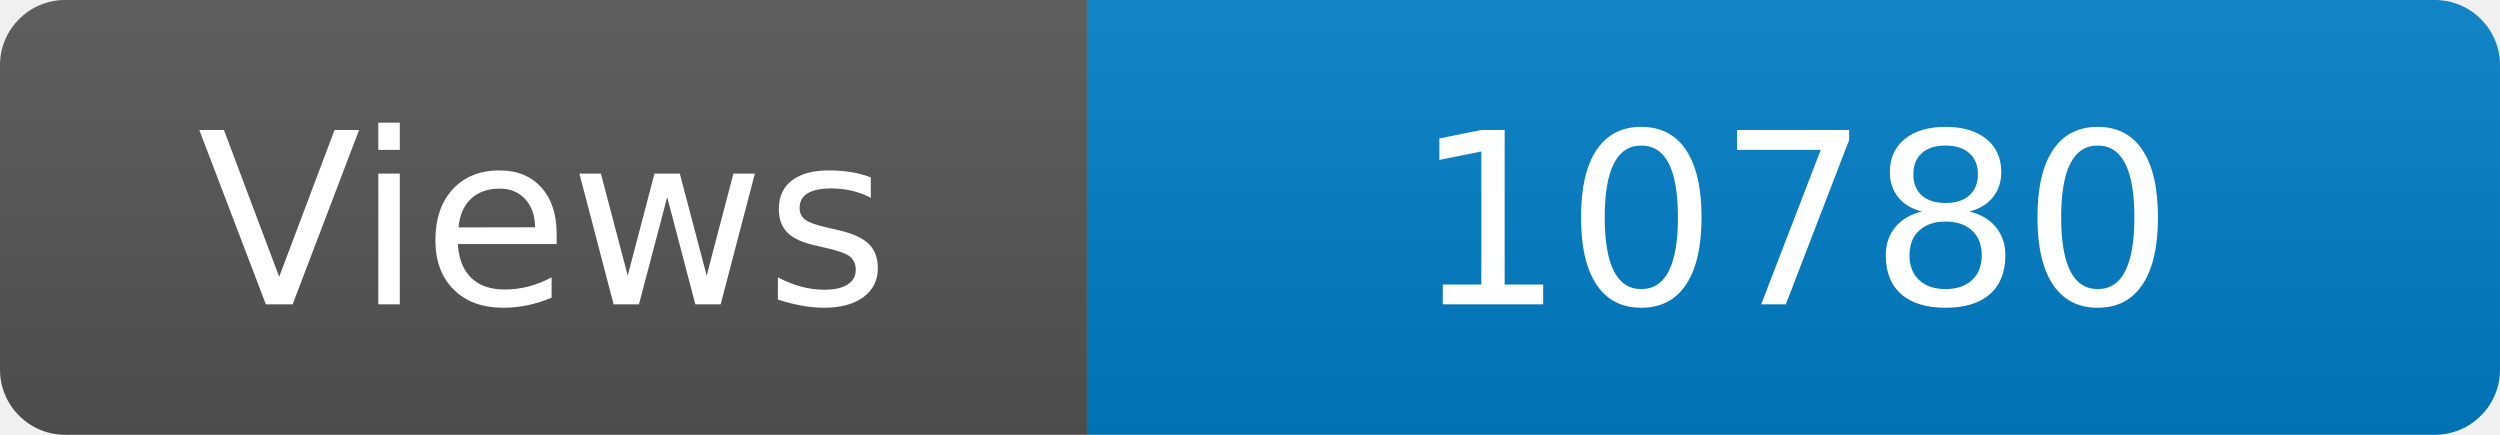
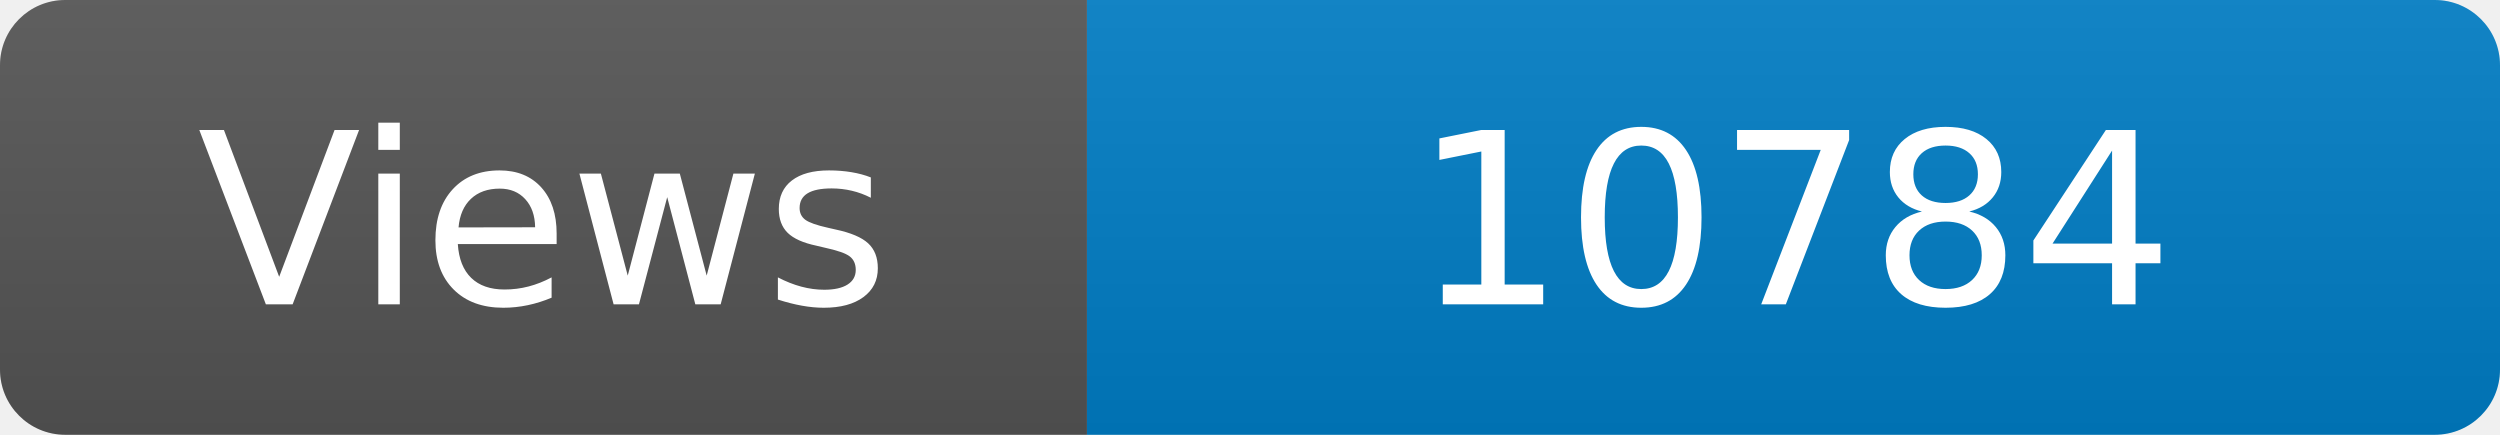
<svg xmlns="http://www.w3.org/2000/svg" width="115" height="20" role="img" aria-label="Maintained?: yes">
  <linearGradient id="s" x2="0" y2="100%">
    <stop offset="0" stop-color="#bbb" stop-opacity=".1" />
    <stop offset="1" stop-opacity=".1" />
  </linearGradient>
  <clipPath id="r">
    <rect width="115" height="20" rx="3" fill="#fff" />
  </clipPath>
  <g clip-path="url(#r)">
    <rect width="50" height="20" fill="#555" />
    <rect x="50" width="160" height="20" fill="#007ec6" />
    <rect width="115" height="20" fill="url(#s)" />
  </g>
  <g fill="#fff" text-anchor="middle" font-family="Verdana,Geneva,DejaVu Sans,sans-serif" font-size="110">
    <text x="250" y="140" transform="scale(.1)" fill="#fff">Views</text>
-     <text x="825" y="140" transform="scale(.1)" fill="#fff">10780</text>
+     <text x="825" y="140" transform="scale(.1)" fill="#fff">10784</text>
  </g>
</svg>
